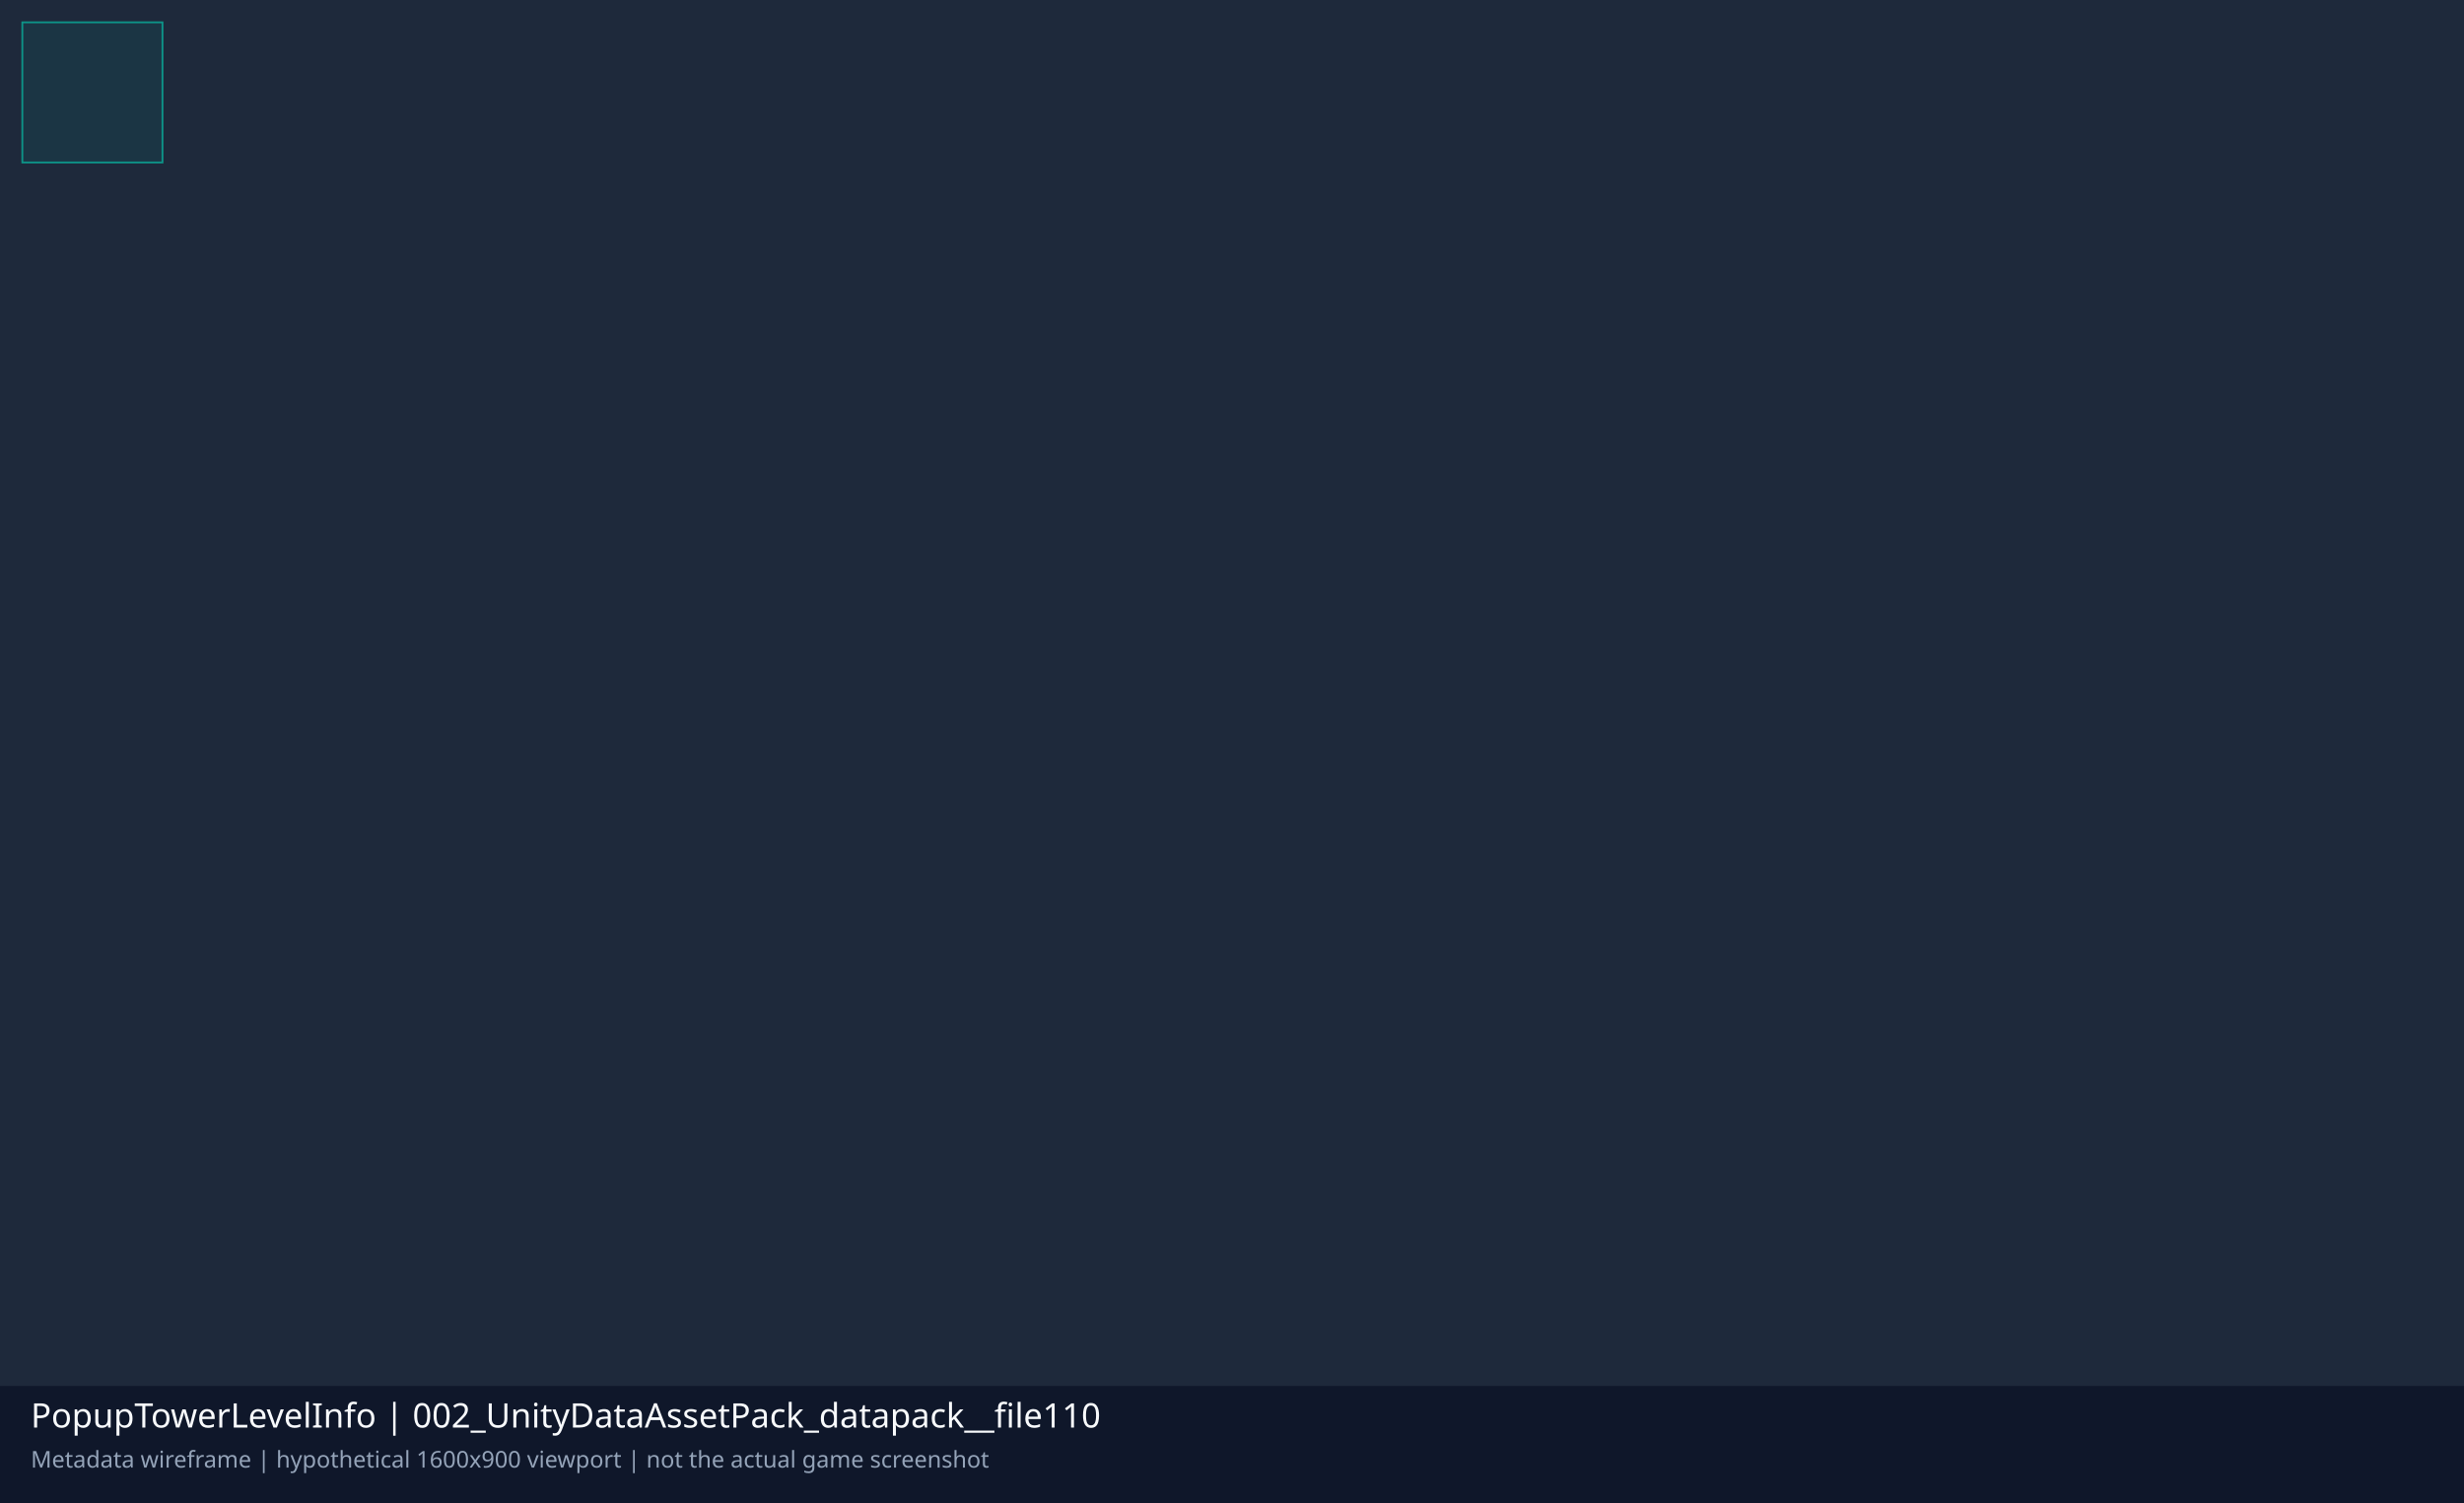
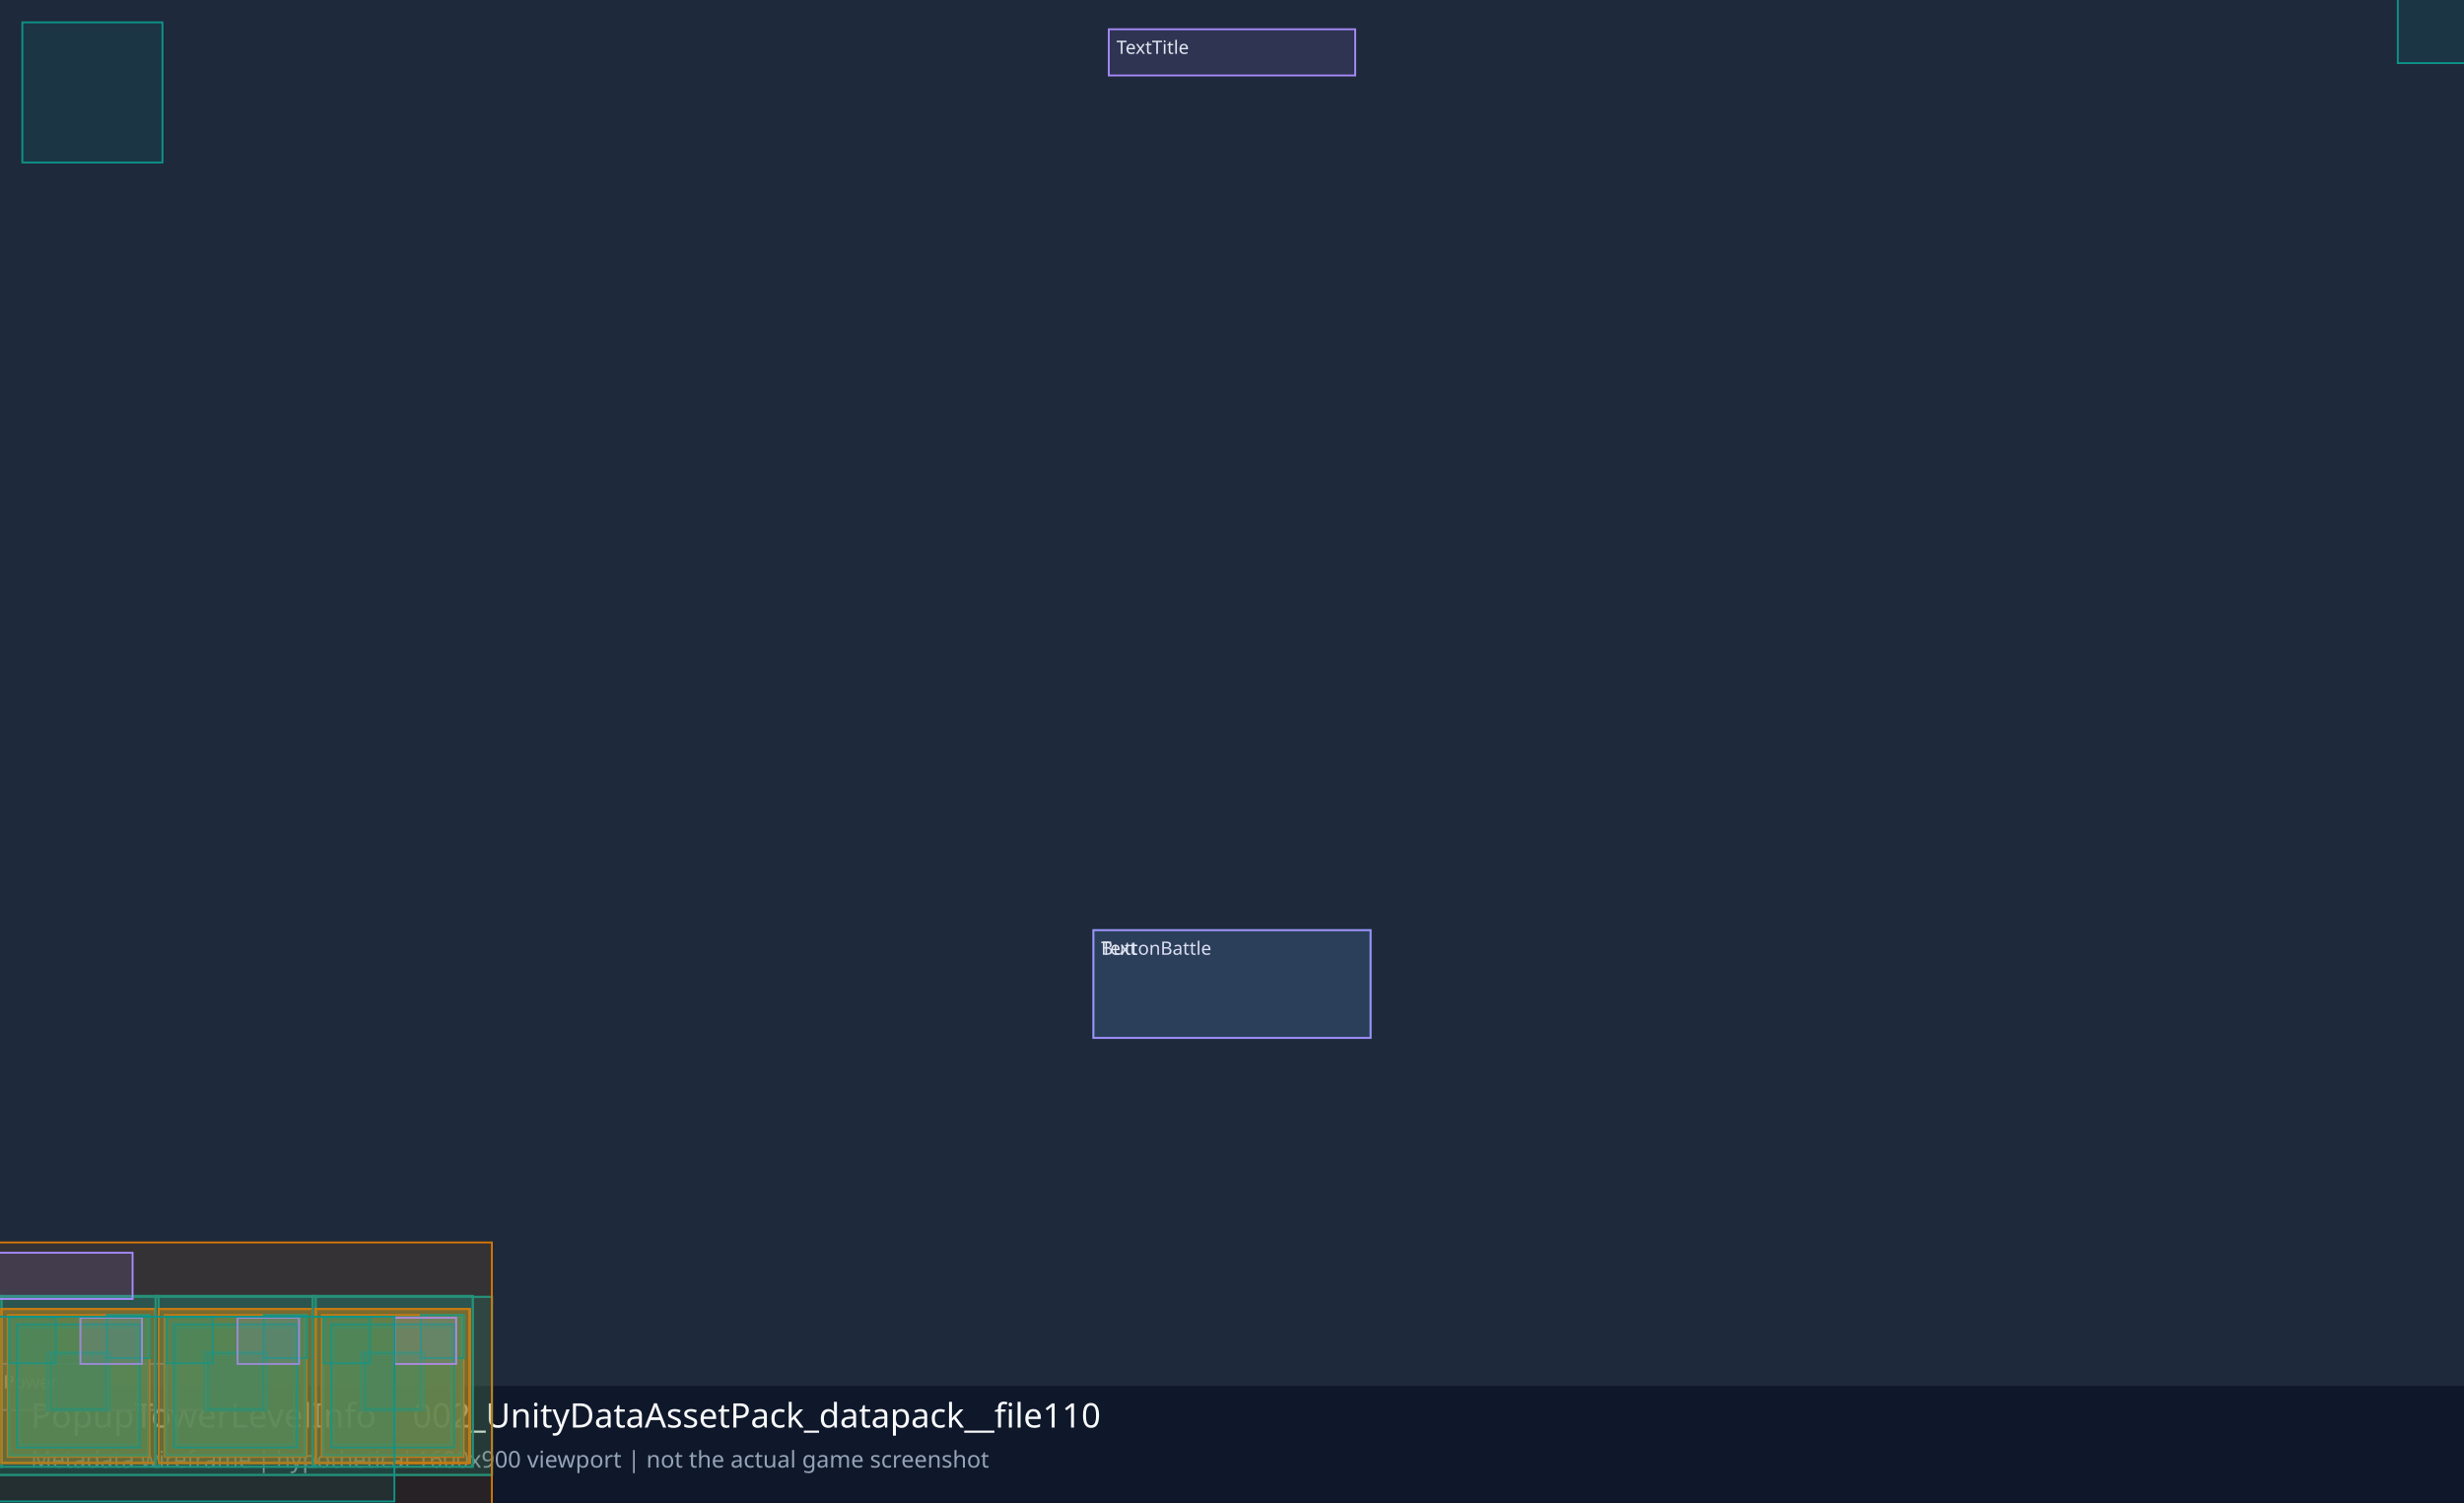
<svg xmlns="http://www.w3.org/2000/svg" viewBox="0 0 1600 976" role="img" aria-label="Schematic of Unity UI layout">
  <rect width="1600" height="976" fill="#0f172a" />
  <rect width="1600" height="900" fill="#1e293b" />
  <text x="20" y="927" font-family="sans-serif" font-size="22" fill="#f8fafc">PopupTowerLevelInfo | 002_UnityDataAssetPack_datapack__file110</text>
  <text x="20" y="953" font-family="sans-serif" font-size="15" fill="#94a3b8">Metadata wireframe | hypothetical 1600x900 viewport | not the actual game screenshot</text>
  <g>
    <rect x="14.5" y="14.5" width="91.0" height="91.0" stroke="#0d9488" stroke-width="1.2" fill="#0d9488" fill-opacity=".12" />
  </g>
+   <g>
+     <rect x="720.0" y="19.0" width="160.0" height="30.0" stroke="#a78bfa" stroke-width="1.2" fill="#a78bfa" fill-opacity=".12" />
+     <text x="725.0" y="35.0" fill="#e2e8f0" font-size="12" font-family="sans-serif">TextTitle</text>
+   </g>
+   <g>
+     <rect x="-25.9" y="885.6" width="160.0" height="30.0" stroke="#a78bfa" stroke-width="1.2" fill="#a78bfa" fill-opacity=".12" />
+     <text x="-20.9" y="901.6" fill="#e2e8f0" font-size="12" font-family="sans-serif">TextPower</text>
+   </g>
+   <g>
+     <rect x="-319.4" y="842.1" width="638.9" height="115.7" stroke="#0d9488" stroke-width="1.2" fill="#0d9488" fill-opacity=".12" />
+     <text x="-314.4" y="858.1" fill="#e2e8f0" font-size="12" font-family="sans-serif">BoxHeroes1</text>
+   </g>
+   <g>
+     <rect x="-103.0" y="841.5" width="104.0" height="111.0" stroke="#0d9488" stroke-width="1.2" fill="#0d9488" fill-opacity=".12" />
+   </g>
+   <g>
+     <rect x="5.0" y="854.0" width="92.0" height="92.0" stroke="#d97706" stroke-width="1.2" fill="#d97706" fill-opacity=".12" />
+   </g>
+   <g>
+     <rect x="6.0" y="855.0" width="90.0" height="90.0" stroke="#0d9488" stroke-width="1.2" fill="#0d9488" fill-opacity=".12" />
+   </g>
+   <g>
+     <rect x="13.0" y="862.0" width="76.0" height="76.0" stroke="#0d9488" stroke-width="1.2" fill="#0d9488" fill-opacity=".12" />
+   </g>
+   <g>
+     <rect x="6.0" y="855.0" width="90.0" height="90.0" stroke="#0d9488" stroke-width="1.2" fill="#0d9488" fill-opacity=".12" />
+   </g>
+   <g>
+     <rect x="6.0" y="855.0" width="90.0" height="90.0" stroke="#0d9488" stroke-width="1.2" fill="#0d9488" fill-opacity=".12" />
+   </g>
+   <g>
+     <rect x="6.0" y="855.0" width="90.0" height="90.0" stroke="#0d9488" stroke-width="1.2" fill="#0d9488" fill-opacity=".12" />
+   </g>
+   <g>
+     <rect x="1.0" y="850.0" width="100.0" height="100.0" stroke="#d97706" stroke-width="1.2" fill="#d97706" fill-opacity=".12" />
+   </g>
+   <g>
+     <rect x="30.5" y="878.0" width="41.0" height="38.0" stroke="#0d9488" stroke-width="1.2" fill="#0d9488" fill-opacity=".12" />
+   </g>
+   <g>
+     <rect x="1.0" y="850.0" width="100.0" height="100.0" stroke="#d97706" stroke-width="1.2" fill="#d97706" fill-opacity=".12" />
+   </g>
+   <g>
+     <rect x="33.0" y="879.0" width="36.0" height="36.0" stroke="#0d9488" stroke-width="1.2" fill="#0d9488" fill-opacity=".12" />
+   </g>
+   <g>
+     <rect x="1.0" y="850.0" width="100.0" height="100.0" stroke="#d97706" stroke-width="1.2" fill="#d97706" fill-opacity=".12" />
+   </g>
+   <g>
+     <rect x="-1.0" y="841.5" width="104.0" height="111.0" stroke="#0d9488" stroke-width="1.2" fill="#0d9488" fill-opacity=".12" />
+   </g>
+   <g>
+     <rect x="11.0" y="860.0" width="80.0" height="80.0" stroke="#0d9488" stroke-width="1.2" fill="#0d9488" fill-opacity=".12" />
+   </g>
+   <g>
+     <rect x="69.3" y="853.9" width="28.0" height="28.0" stroke="#0d9488" stroke-width="1.2" fill="#0d9488" fill-opacity=".12" />
+   </g>
+   <g>
+     <rect x="52.2" y="855.7" width="40.0" height="30.0" stroke="#a78bfa" stroke-width="1.2" fill="#a78bfa" fill-opacity=".12" />
+   </g>
+   <g>
+     <rect x="6.3" y="855.3" width="30.0" height="30.0" stroke="#0d9488" stroke-width="1.2" fill="#0d9488" fill-opacity=".12" />
+   </g>
+   <g>
+     <rect x="107.0" y="854.0" width="92.0" height="92.0" stroke="#d97706" stroke-width="1.2" fill="#d97706" fill-opacity=".12" />
+   </g>
+   <g>
+     <rect x="108.0" y="855.0" width="90.0" height="90.0" stroke="#0d9488" stroke-width="1.2" fill="#0d9488" fill-opacity=".12" />
+   </g>
+   <g>
+     <rect x="115.0" y="862.0" width="76.0" height="76.0" stroke="#0d9488" stroke-width="1.2" fill="#0d9488" fill-opacity=".12" />
+   </g>
+   <g>
+     <rect x="108.0" y="855.0" width="90.0" height="90.0" stroke="#0d9488" stroke-width="1.2" fill="#0d9488" fill-opacity=".12" />
+   </g>
+   <g>
+     <rect x="108.0" y="855.0" width="90.0" height="90.0" stroke="#0d9488" stroke-width="1.2" fill="#0d9488" fill-opacity=".12" />
+   </g>
+   <g>
+     <rect x="108.0" y="855.0" width="90.0" height="90.0" stroke="#0d9488" stroke-width="1.2" fill="#0d9488" fill-opacity=".12" />
+   </g>
+   <g>
+     <rect x="103.0" y="850.0" width="100.0" height="100.0" stroke="#d97706" stroke-width="1.2" fill="#d97706" fill-opacity=".12" />
+   </g>
+   <g>
+     <rect x="132.5" y="878.0" width="41.0" height="38.0" stroke="#0d9488" stroke-width="1.2" fill="#0d9488" fill-opacity=".12" />
+   </g>
+   <g>
+     <rect x="103.0" y="850.0" width="100.0" height="100.0" stroke="#d97706" stroke-width="1.2" fill="#d97706" fill-opacity=".12" />
+   </g>
+   <g>
+     <rect x="135.0" y="879.0" width="36.0" height="36.0" stroke="#0d9488" stroke-width="1.2" fill="#0d9488" fill-opacity=".12" />
+   </g>
+   <g>
+     <rect x="103.0" y="850.0" width="100.0" height="100.0" stroke="#d97706" stroke-width="1.2" fill="#d97706" fill-opacity=".12" />
+   </g>
+   <g>
+     <rect x="101.0" y="841.5" width="104.0" height="111.0" stroke="#0d9488" stroke-width="1.2" fill="#0d9488" fill-opacity=".12" />
+   </g>
+   <g>
+     <rect x="113.0" y="860.0" width="80.0" height="80.0" stroke="#0d9488" stroke-width="1.2" fill="#0d9488" fill-opacity=".12" />
+   </g>
+   <g>
+     <rect x="171.3" y="853.9" width="28.0" height="28.0" stroke="#0d9488" stroke-width="1.2" fill="#0d9488" fill-opacity=".12" />
+   </g>
+   <g>
+     <rect x="154.2" y="855.7" width="40.0" height="30.0" stroke="#a78bfa" stroke-width="1.2" fill="#a78bfa" fill-opacity=".12" />
+   </g>
+   <g>
+     <rect x="108.3" y="855.3" width="30.0" height="30.0" stroke="#0d9488" stroke-width="1.2" fill="#0d9488" fill-opacity=".12" />
+   </g>
+   <g>
+     <rect x="209.0" y="854.0" width="92.0" height="92.0" stroke="#d97706" stroke-width="1.2" fill="#d97706" fill-opacity=".12" />
+   </g>
+   <g>
+     <rect x="210.0" y="855.0" width="90.0" height="90.0" stroke="#0d9488" stroke-width="1.2" fill="#0d9488" fill-opacity=".12" />
+   </g>
+   <g>
+     <rect x="217.0" y="862.0" width="76.0" height="76.0" stroke="#0d9488" stroke-width="1.2" fill="#0d9488" fill-opacity=".12" />
+   </g>
+   <g>
+     <rect x="210.0" y="855.0" width="90.0" height="90.0" stroke="#0d9488" stroke-width="1.2" fill="#0d9488" fill-opacity=".12" />
+   </g>
+   <g>
+     <rect x="210.0" y="855.0" width="90.0" height="90.0" stroke="#0d9488" stroke-width="1.2" fill="#0d9488" fill-opacity=".12" />
+   </g>
+   <g>
+     <rect x="210.0" y="855.0" width="90.0" height="90.0" stroke="#0d9488" stroke-width="1.2" fill="#0d9488" fill-opacity=".12" />
+   </g>
+   <g>
+     <rect x="205.0" y="850.0" width="100.0" height="100.0" stroke="#d97706" stroke-width="1.2" fill="#d97706" fill-opacity=".12" />
+   </g>
+   <g>
+     <rect x="234.5" y="878.0" width="41.0" height="38.0" stroke="#0d9488" stroke-width="1.2" fill="#0d9488" fill-opacity=".12" />
+   </g>
+   <g>
+     <rect x="205.0" y="850.0" width="100.0" height="100.0" stroke="#d97706" stroke-width="1.2" fill="#d97706" fill-opacity=".12" />
+   </g>
+   <g>
+     <rect x="237.0" y="879.0" width="36.0" height="36.0" stroke="#0d9488" stroke-width="1.2" fill="#0d9488" fill-opacity=".12" />
+   </g>
+   <g>
+     <rect x="205.0" y="850.0" width="100.0" height="100.0" stroke="#d97706" stroke-width="1.2" fill="#d97706" fill-opacity=".12" />
+   </g>
+   <g>
+     <rect x="203.0" y="841.5" width="104.0" height="111.0" stroke="#0d9488" stroke-width="1.2" fill="#0d9488" fill-opacity=".12" />
+   </g>
+   <g>
+     <rect x="215.0" y="860.0" width="80.0" height="80.0" stroke="#0d9488" stroke-width="1.2" fill="#0d9488" fill-opacity=".12" />
+   </g>
+   <g>
+     <rect x="273.3" y="853.9" width="28.0" height="28.0" stroke="#0d9488" stroke-width="1.2" fill="#0d9488" fill-opacity=".12" />
+   </g>
+   <g>
+     <rect x="256.2" y="855.7" width="40.0" height="30.0" stroke="#a78bfa" stroke-width="1.2" fill="#a78bfa" fill-opacity=".12" />
+   </g>
+   <g>
+     <rect x="210.3" y="855.3" width="30.0" height="30.0" stroke="#0d9488" stroke-width="1.2" fill="#0d9488" fill-opacity=".12" />
+   </g>
+   <g>
+     <rect x="-319.4" y="842.1" width="638.9" height="115.7" stroke="#0d9488" stroke-width="1.2" fill="#0d9488" fill-opacity=".12" />
+     <text x="-314.4" y="858.1" fill="#e2e8f0" font-size="12" font-family="sans-serif">BoxHeroes2</text>
+   </g>
+   <g>
+     <rect x="-103.0" y="841.5" width="104.0" height="111.0" stroke="#0d9488" stroke-width="1.2" fill="#0d9488" fill-opacity=".12" />
+   </g>
+   <g>
+     <rect x="5.0" y="854.0" width="92.0" height="92.0" stroke="#d97706" stroke-width="1.2" fill="#d97706" fill-opacity=".12" />
+   </g>
+   <g>
+     <rect x="6.0" y="855.0" width="90.0" height="90.0" stroke="#0d9488" stroke-width="1.2" fill="#0d9488" fill-opacity=".12" />
+   </g>
+   <g>
+     <rect x="13.0" y="862.0" width="76.0" height="76.0" stroke="#0d9488" stroke-width="1.2" fill="#0d9488" fill-opacity=".12" />
+   </g>
+   <g>
+     <rect x="6.0" y="855.0" width="90.0" height="90.0" stroke="#0d9488" stroke-width="1.2" fill="#0d9488" fill-opacity=".12" />
+   </g>
+   <g>
+     <rect x="6.0" y="855.0" width="90.0" height="90.0" stroke="#0d9488" stroke-width="1.2" fill="#0d9488" fill-opacity=".12" />
+   </g>
+   <g>
+     <rect x="6.0" y="855.0" width="90.0" height="90.0" stroke="#0d9488" stroke-width="1.2" fill="#0d9488" fill-opacity=".12" />
+   </g>
+   <g>
+     <rect x="1.0" y="850.0" width="100.0" height="100.0" stroke="#d97706" stroke-width="1.2" fill="#d97706" fill-opacity=".12" />
+   </g>
+   <g>
+     <rect x="30.5" y="878.0" width="41.0" height="38.0" stroke="#0d9488" stroke-width="1.2" fill="#0d9488" fill-opacity=".12" />
+   </g>
+   <g>
+     <rect x="1.0" y="850.0" width="100.0" height="100.0" stroke="#d97706" stroke-width="1.2" fill="#d97706" fill-opacity=".12" />
+   </g>
+   <g>
+     <rect x="33.0" y="879.0" width="36.0" height="36.0" stroke="#0d9488" stroke-width="1.2" fill="#0d9488" fill-opacity=".12" />
+   </g>
+   <g>
+     <rect x="1.0" y="850.0" width="100.0" height="100.0" stroke="#d97706" stroke-width="1.2" fill="#d97706" fill-opacity=".12" />
+   </g>
+   <g>
+     <rect x="-1.0" y="841.5" width="104.0" height="111.0" stroke="#0d9488" stroke-width="1.2" fill="#0d9488" fill-opacity=".12" />
+   </g>
+   <g>
+     <rect x="11.0" y="860.0" width="80.0" height="80.0" stroke="#0d9488" stroke-width="1.2" fill="#0d9488" fill-opacity=".12" />
+   </g>
+   <g>
+     <rect x="69.3" y="853.9" width="28.0" height="28.0" stroke="#0d9488" stroke-width="1.2" fill="#0d9488" fill-opacity=".12" />
+   </g>
+   <g>
+     <rect x="52.2" y="855.7" width="40.0" height="30.0" stroke="#a78bfa" stroke-width="1.2" fill="#a78bfa" fill-opacity=".12" />
+   </g>
+   <g>
+     <rect x="6.3" y="855.3" width="30.0" height="30.0" stroke="#0d9488" stroke-width="1.2" fill="#0d9488" fill-opacity=".12" />
+   </g>
+   <g>
+     <rect x="107.0" y="854.0" width="92.0" height="92.0" stroke="#d97706" stroke-width="1.2" fill="#d97706" fill-opacity=".12" />
+   </g>
+   <g>
+     <rect x="108.0" y="855.0" width="90.0" height="90.0" stroke="#0d9488" stroke-width="1.2" fill="#0d9488" fill-opacity=".12" />
+   </g>
+   <g>
+     <rect x="115.0" y="862.0" width="76.0" height="76.0" stroke="#0d9488" stroke-width="1.2" fill="#0d9488" fill-opacity=".12" />
+   </g>
+   <g>
+     <rect x="108.0" y="855.0" width="90.0" height="90.0" stroke="#0d9488" stroke-width="1.2" fill="#0d9488" fill-opacity=".12" />
+   </g>
+   <g>
+     <rect x="108.0" y="855.0" width="90.0" height="90.0" stroke="#0d9488" stroke-width="1.2" fill="#0d9488" fill-opacity=".12" />
+   </g>
+   <g>
+     <rect x="108.0" y="855.0" width="90.0" height="90.0" stroke="#0d9488" stroke-width="1.2" fill="#0d9488" fill-opacity=".12" />
+   </g>
+   <g>
+     <rect x="103.0" y="850.0" width="100.0" height="100.0" stroke="#d97706" stroke-width="1.2" fill="#d97706" fill-opacity=".12" />
+   </g>
+   <g>
+     <rect x="132.5" y="878.0" width="41.0" height="38.0" stroke="#0d9488" stroke-width="1.2" fill="#0d9488" fill-opacity=".12" />
+   </g>
+   <g>
+     <rect x="103.0" y="850.0" width="100.0" height="100.0" stroke="#d97706" stroke-width="1.2" fill="#d97706" fill-opacity=".12" />
+   </g>
+   <g>
+     <rect x="135.0" y="879.0" width="36.0" height="36.0" stroke="#0d9488" stroke-width="1.2" fill="#0d9488" fill-opacity=".12" />
+   </g>
+   <g>
+     <rect x="103.0" y="850.0" width="100.0" height="100.0" stroke="#d97706" stroke-width="1.2" fill="#d97706" fill-opacity=".12" />
+   </g>
+   <g>
+     <rect x="101.0" y="841.5" width="104.0" height="111.0" stroke="#0d9488" stroke-width="1.2" fill="#0d9488" fill-opacity=".12" />
+   </g>
+   <g>
+     <rect x="113.0" y="860.0" width="80.0" height="80.0" stroke="#0d9488" stroke-width="1.2" fill="#0d9488" fill-opacity=".12" />
+   </g>
+   <g>
+     <rect x="171.3" y="853.9" width="28.0" height="28.0" stroke="#0d9488" stroke-width="1.2" fill="#0d9488" fill-opacity=".12" />
+   </g>
+   <g>
+     <rect x="154.2" y="855.7" width="40.0" height="30.0" stroke="#a78bfa" stroke-width="1.2" fill="#a78bfa" fill-opacity=".12" />
+   </g>
+   <g>
+     <rect x="108.3" y="855.3" width="30.0" height="30.0" stroke="#0d9488" stroke-width="1.2" fill="#0d9488" fill-opacity=".12" />
+   </g>
+   <g>
+     <rect x="209.0" y="854.0" width="92.0" height="92.0" stroke="#d97706" stroke-width="1.2" fill="#d97706" fill-opacity=".12" />
+   </g>
+   <g>
+     <rect x="210.0" y="855.0" width="90.0" height="90.0" stroke="#0d9488" stroke-width="1.2" fill="#0d9488" fill-opacity=".12" />
+   </g>
+   <g>
+     <rect x="217.0" y="862.0" width="76.0" height="76.0" stroke="#0d9488" stroke-width="1.2" fill="#0d9488" fill-opacity=".12" />
+   </g>
+   <g>
+     <rect x="210.0" y="855.0" width="90.0" height="90.0" stroke="#0d9488" stroke-width="1.2" fill="#0d9488" fill-opacity=".12" />
+   </g>
+   <g>
+     <rect x="210.0" y="855.0" width="90.0" height="90.0" stroke="#0d9488" stroke-width="1.2" fill="#0d9488" fill-opacity=".12" />
+   </g>
+   <g>
+     <rect x="210.0" y="855.0" width="90.0" height="90.0" stroke="#0d9488" stroke-width="1.2" fill="#0d9488" fill-opacity=".12" />
+   </g>
+   <g>
+     <rect x="205.0" y="850.0" width="100.0" height="100.0" stroke="#d97706" stroke-width="1.2" fill="#d97706" fill-opacity=".12" />
+   </g>
+   <g>
+     <rect x="234.5" y="878.0" width="41.0" height="38.0" stroke="#0d9488" stroke-width="1.2" fill="#0d9488" fill-opacity=".12" />
+   </g>
+   <g>
+     <rect x="205.0" y="850.0" width="100.0" height="100.0" stroke="#d97706" stroke-width="1.2" fill="#d97706" fill-opacity=".12" />
+   </g>
+   <g>
+     <rect x="237.0" y="879.0" width="36.0" height="36.0" stroke="#0d9488" stroke-width="1.2" fill="#0d9488" fill-opacity=".12" />
+   </g>
+   <g>
+     <rect x="205.0" y="850.0" width="100.0" height="100.0" stroke="#d97706" stroke-width="1.2" fill="#d97706" fill-opacity=".12" />
+   </g>
+   <g>
+     <rect x="203.0" y="841.5" width="104.0" height="111.0" stroke="#0d9488" stroke-width="1.2" fill="#0d9488" fill-opacity=".12" />
+   </g>
+   <g>
+     <rect x="215.0" y="860.0" width="80.0" height="80.0" stroke="#0d9488" stroke-width="1.2" fill="#0d9488" fill-opacity=".12" />
+   </g>
+   <g>
+     <rect x="273.3" y="853.9" width="28.0" height="28.0" stroke="#0d9488" stroke-width="1.2" fill="#0d9488" fill-opacity=".12" />
+   </g>
+   <g>
+     <rect x="256.2" y="855.7" width="40.0" height="30.0" stroke="#a78bfa" stroke-width="1.2" fill="#a78bfa" fill-opacity=".12" />
+   </g>
+   <g>
+     <rect x="210.3" y="855.3" width="30.0" height="30.0" stroke="#0d9488" stroke-width="1.2" fill="#0d9488" fill-opacity=".12" />
+   </g>
+   <g>
+     <rect x="-319.5" y="806.8" width="638.9" height="186.5" stroke="#d97706" stroke-width="1.2" fill="#d97706" fill-opacity=".12" />
+     <text x="-314.5" y="822.8" fill="#e2e8f0" font-size="12" font-family="sans-serif">BoxReward</text>
+   </g>
+   <g>
+     <rect x="-73.9" y="813.5" width="160.0" height="30.0" stroke="#a78bfa" stroke-width="1.2" fill="#a78bfa" fill-opacity=".12" />
+     <text x="-68.9" y="829.5" fill="#e2e8f0" font-size="12" font-family="sans-serif">TextReward</text>
+   </g>
+   <g>
+     <rect x="-243.9" y="855.0" width="500.0" height="120.0" stroke="#0d9488" stroke-width="1.2" fill="#0d9488" fill-opacity=".12" />
+     <text x="-238.9" y="871.0" fill="#e2e8f0" font-size="12" font-family="sans-serif">GroupReward</text>
+   </g>
+   <g>
+     <rect x="710.0" y="604.0" width="180.0" height="70.0" stroke="#0d9488" stroke-width="1.2" fill="#0d9488" fill-opacity=".12" />
+     <text x="715.0" y="620.0" fill="#e2e8f0" font-size="12" font-family="sans-serif">ButtonBattle</text>
+   </g>
+   <g>
+     <rect x="710.0" y="604.0" width="180.0" height="70.0" stroke="#a78bfa" stroke-width="1.2" fill="#a78bfa" fill-opacity=".12" />
+     <text x="715.0" y="620.0" fill="#e2e8f0" font-size="12" font-family="sans-serif">Text</text>
+   </g>
+   <g>
+     <rect x="1557.0" y="-23.0" width="64.0" height="64.0" stroke="#0d9488" stroke-width="1.2" fill="#0d9488" fill-opacity=".12" />
+   </g>
</svg>
